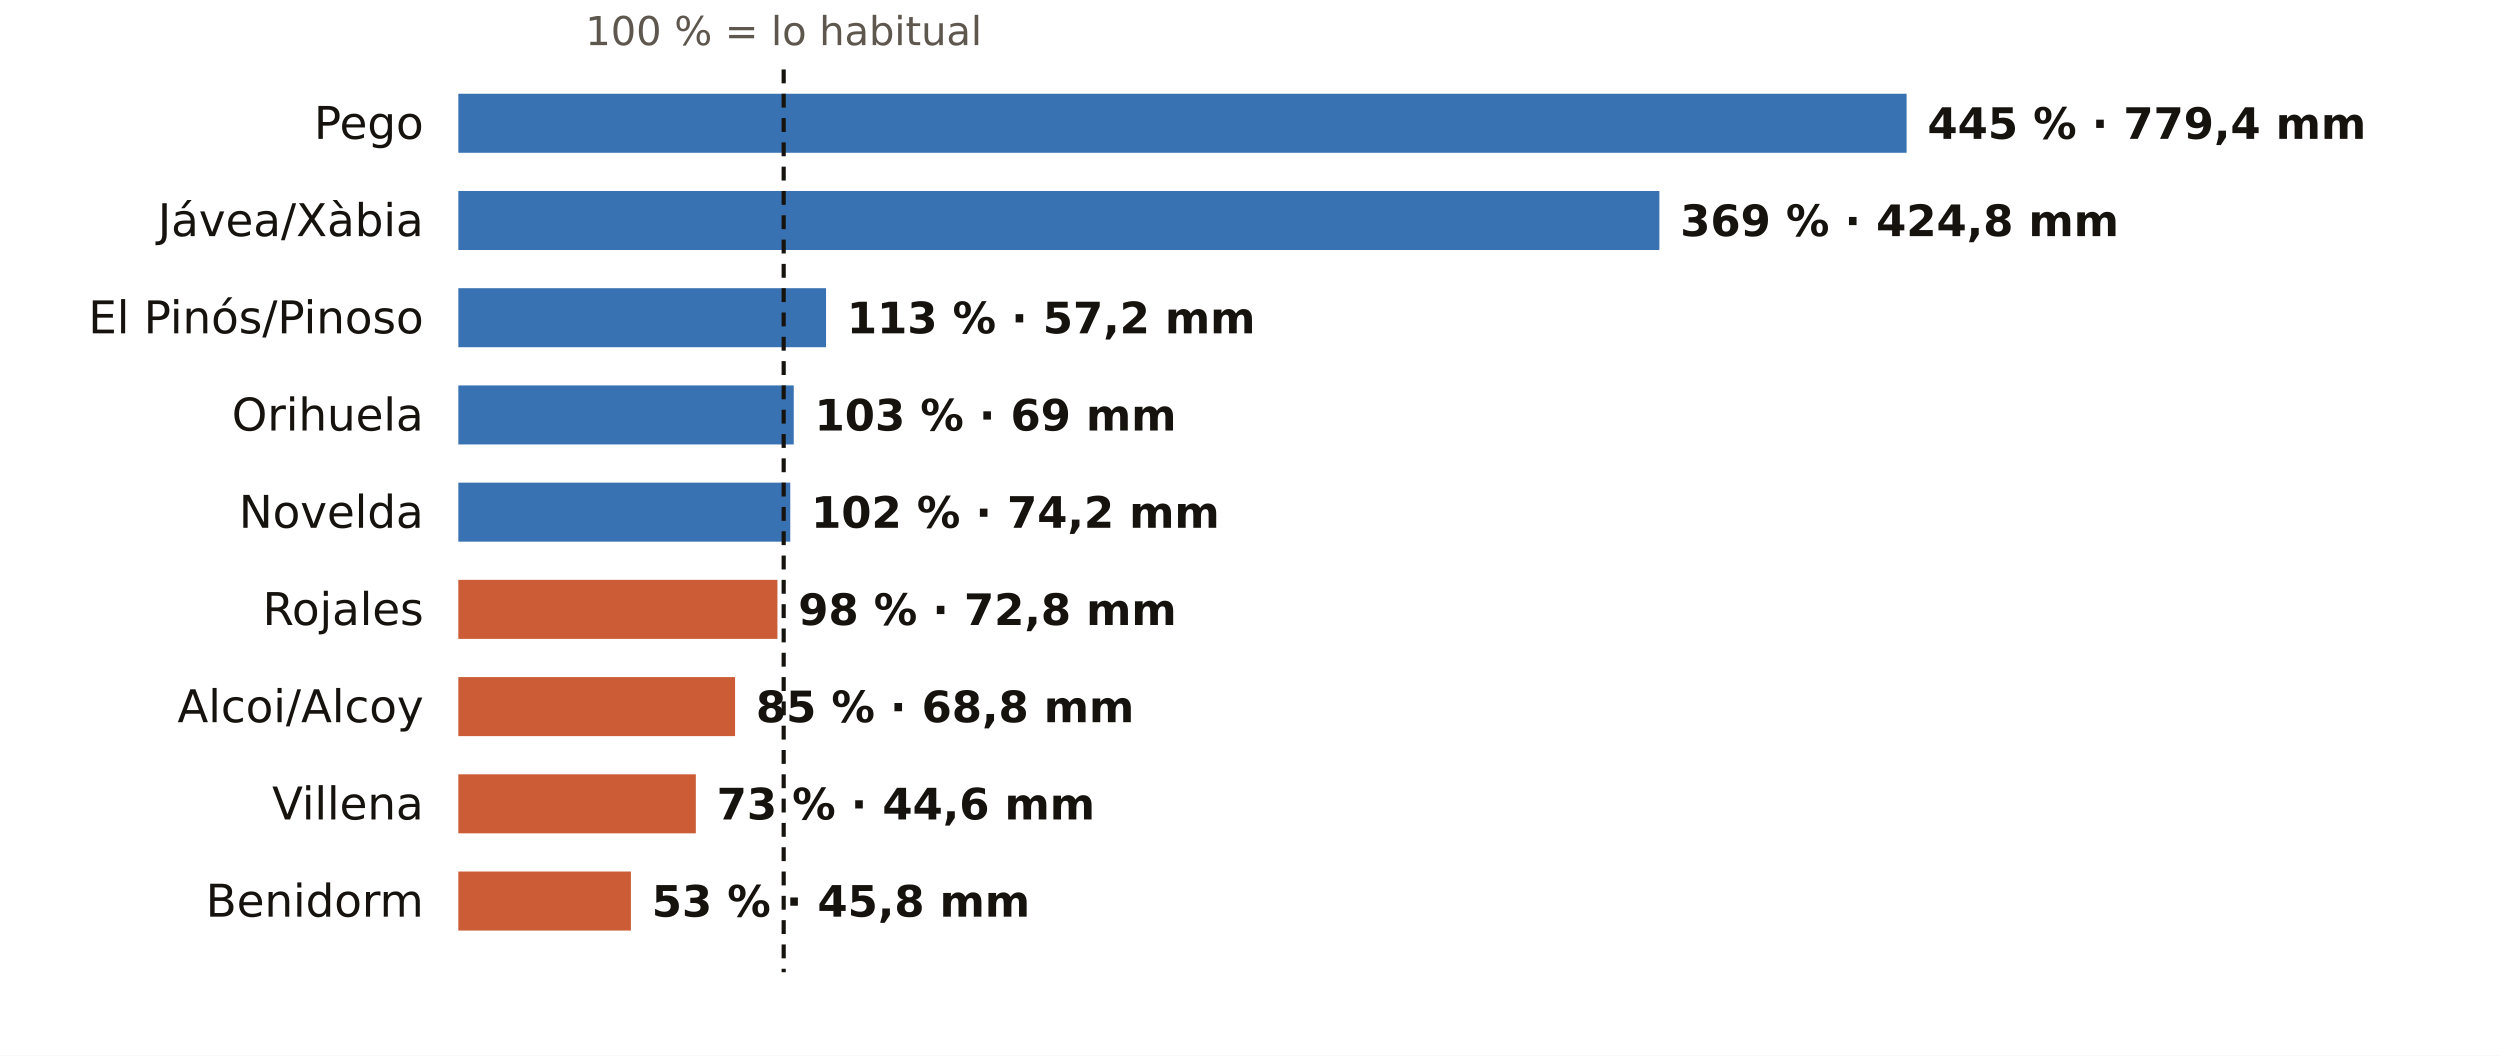
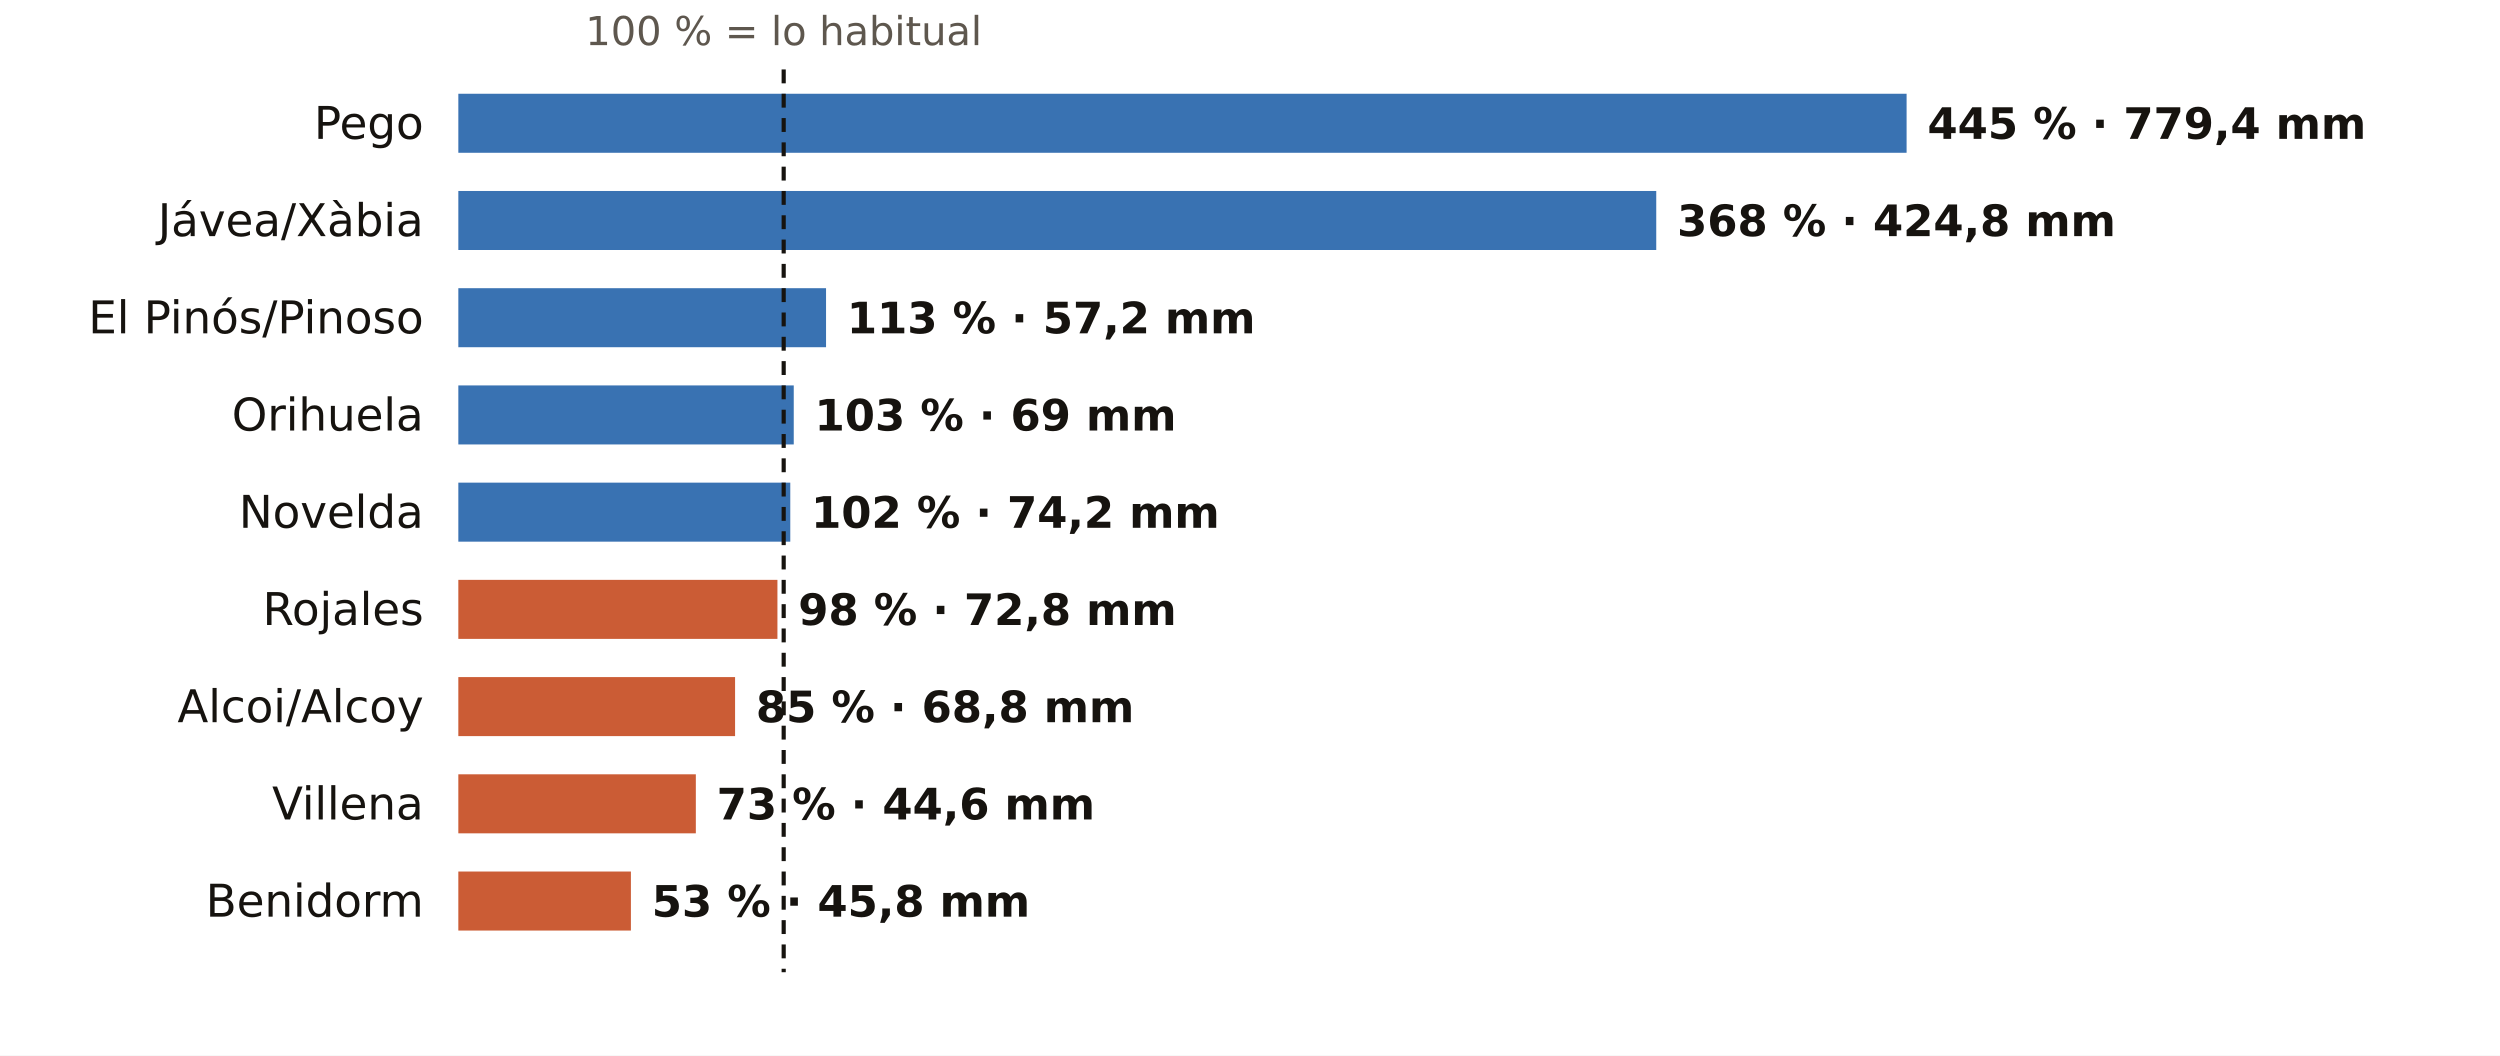
<svg xmlns="http://www.w3.org/2000/svg" viewBox="0 0 720 304" width="720" height="304" role="img" aria-label="El otoño en los pluviómetros de AEMET de Alicante: % de lo habitual">
  <rect width="720" height="304" fill="#FFFFFF" />
  <text x="225.7" y="13.0" font-size="11.5" fill="#5E574E" text-anchor="middle" font-weight="400" font-family="Public Sans, DejaVu Sans, Arial, sans-serif">100 % = lo habitual</text>
  <text x="122.0" y="40.0" font-size="13" fill="#16130F" text-anchor="end" font-weight="500" font-family="Public Sans, DejaVu Sans, Arial, sans-serif">Pego</text>
  <rect x="132" y="27" width="417.1" height="17" fill="#1F5FA8" opacity="0.88" />
  <text x="555.1" y="40.0" font-size="12.5" fill="#16130F" text-anchor="start" font-weight="600" font-family="Public Sans, DejaVu Sans, Arial, sans-serif">445 % · 779,4 mm</text>
  <text x="122.0" y="68.0" font-size="13" fill="#16130F" text-anchor="end" font-weight="500" font-family="Public Sans, DejaVu Sans, Arial, sans-serif">Jávea/Xàbia</text>
-   <rect x="132" y="55" width="345.9" height="17" fill="#1F5FA8" opacity="0.88" />
-   <text x="483.9" y="68.0" font-size="12.5" fill="#16130F" text-anchor="start" font-weight="600" font-family="Public Sans, DejaVu Sans, Arial, sans-serif">369 % · 424,8 mm</text>
+   <rect x="132" y="55" width="345.0" height="17" fill="#1F5FA8" opacity="0.88" />
+   <text x="483.0" y="68.0" font-size="12.5" fill="#16130F" text-anchor="start" font-weight="600" font-family="Public Sans, DejaVu Sans, Arial, sans-serif">368 % · 424,8 mm</text>
  <text x="122.0" y="96.0" font-size="13" fill="#16130F" text-anchor="end" font-weight="500" font-family="Public Sans, DejaVu Sans, Arial, sans-serif">El Pinós/Pinoso</text>
  <rect x="132" y="83" width="105.9" height="17" fill="#1F5FA8" opacity="0.88" />
  <text x="243.9" y="96.0" font-size="12.5" fill="#16130F" text-anchor="start" font-weight="600" font-family="Public Sans, DejaVu Sans, Arial, sans-serif">113 % · 57,2 mm</text>
  <text x="122.0" y="124.0" font-size="13" fill="#16130F" text-anchor="end" font-weight="500" font-family="Public Sans, DejaVu Sans, Arial, sans-serif">Orihuela</text>
  <rect x="132" y="111" width="96.6" height="17" fill="#1F5FA8" opacity="0.88" />
  <text x="234.6" y="124.0" font-size="12.5" fill="#16130F" text-anchor="start" font-weight="600" font-family="Public Sans, DejaVu Sans, Arial, sans-serif">103 % · 69 mm</text>
  <text x="122.0" y="152.0" font-size="13" fill="#16130F" text-anchor="end" font-weight="500" font-family="Public Sans, DejaVu Sans, Arial, sans-serif">Novelda</text>
  <rect x="132" y="139" width="95.6" height="17" fill="#1F5FA8" opacity="0.88" />
  <text x="233.6" y="152.0" font-size="12.5" fill="#16130F" text-anchor="start" font-weight="600" font-family="Public Sans, DejaVu Sans, Arial, sans-serif">102 % · 74,2 mm</text>
  <text x="122.0" y="180.0" font-size="13" fill="#16130F" text-anchor="end" font-weight="500" font-family="Public Sans, DejaVu Sans, Arial, sans-serif">Rojales</text>
  <rect x="132" y="167" width="91.9" height="17" fill="#C4461A" opacity="0.88" />
  <text x="229.9" y="180.0" font-size="12.5" fill="#16130F" text-anchor="start" font-weight="600" font-family="Public Sans, DejaVu Sans, Arial, sans-serif">98 % · 72,8 mm</text>
  <text x="122.0" y="208.0" font-size="13" fill="#16130F" text-anchor="end" font-weight="500" font-family="Public Sans, DejaVu Sans, Arial, sans-serif">Alcoi/Alcoy</text>
  <rect x="132" y="195" width="79.7" height="17" fill="#C4461A" opacity="0.88" />
  <text x="217.7" y="208.0" font-size="12.5" fill="#16130F" text-anchor="start" font-weight="600" font-family="Public Sans, DejaVu Sans, Arial, sans-serif">85 % · 68,8 mm</text>
  <text x="122.0" y="236.0" font-size="13" fill="#16130F" text-anchor="end" font-weight="500" font-family="Public Sans, DejaVu Sans, Arial, sans-serif">Villena</text>
  <rect x="132" y="223" width="68.4" height="17" fill="#C4461A" opacity="0.88" />
  <text x="206.4" y="236.0" font-size="12.5" fill="#16130F" text-anchor="start" font-weight="600" font-family="Public Sans, DejaVu Sans, Arial, sans-serif">73 % · 44,6 mm</text>
  <text x="122.0" y="264.0" font-size="13" fill="#16130F" text-anchor="end" font-weight="500" font-family="Public Sans, DejaVu Sans, Arial, sans-serif">Benidorm</text>
  <rect x="132" y="251" width="49.7" height="17" fill="#C4461A" opacity="0.88" />
  <text x="187.7" y="264.0" font-size="12.5" fill="#16130F" text-anchor="start" font-weight="600" font-family="Public Sans, DejaVu Sans, Arial, sans-serif">53 % · 45,8 mm</text>
  <line x1="225.7" x2="225.7" y1="20" y2="280" stroke="#16130F" stroke-width="1.2" stroke-dasharray="4 3" />
</svg>
